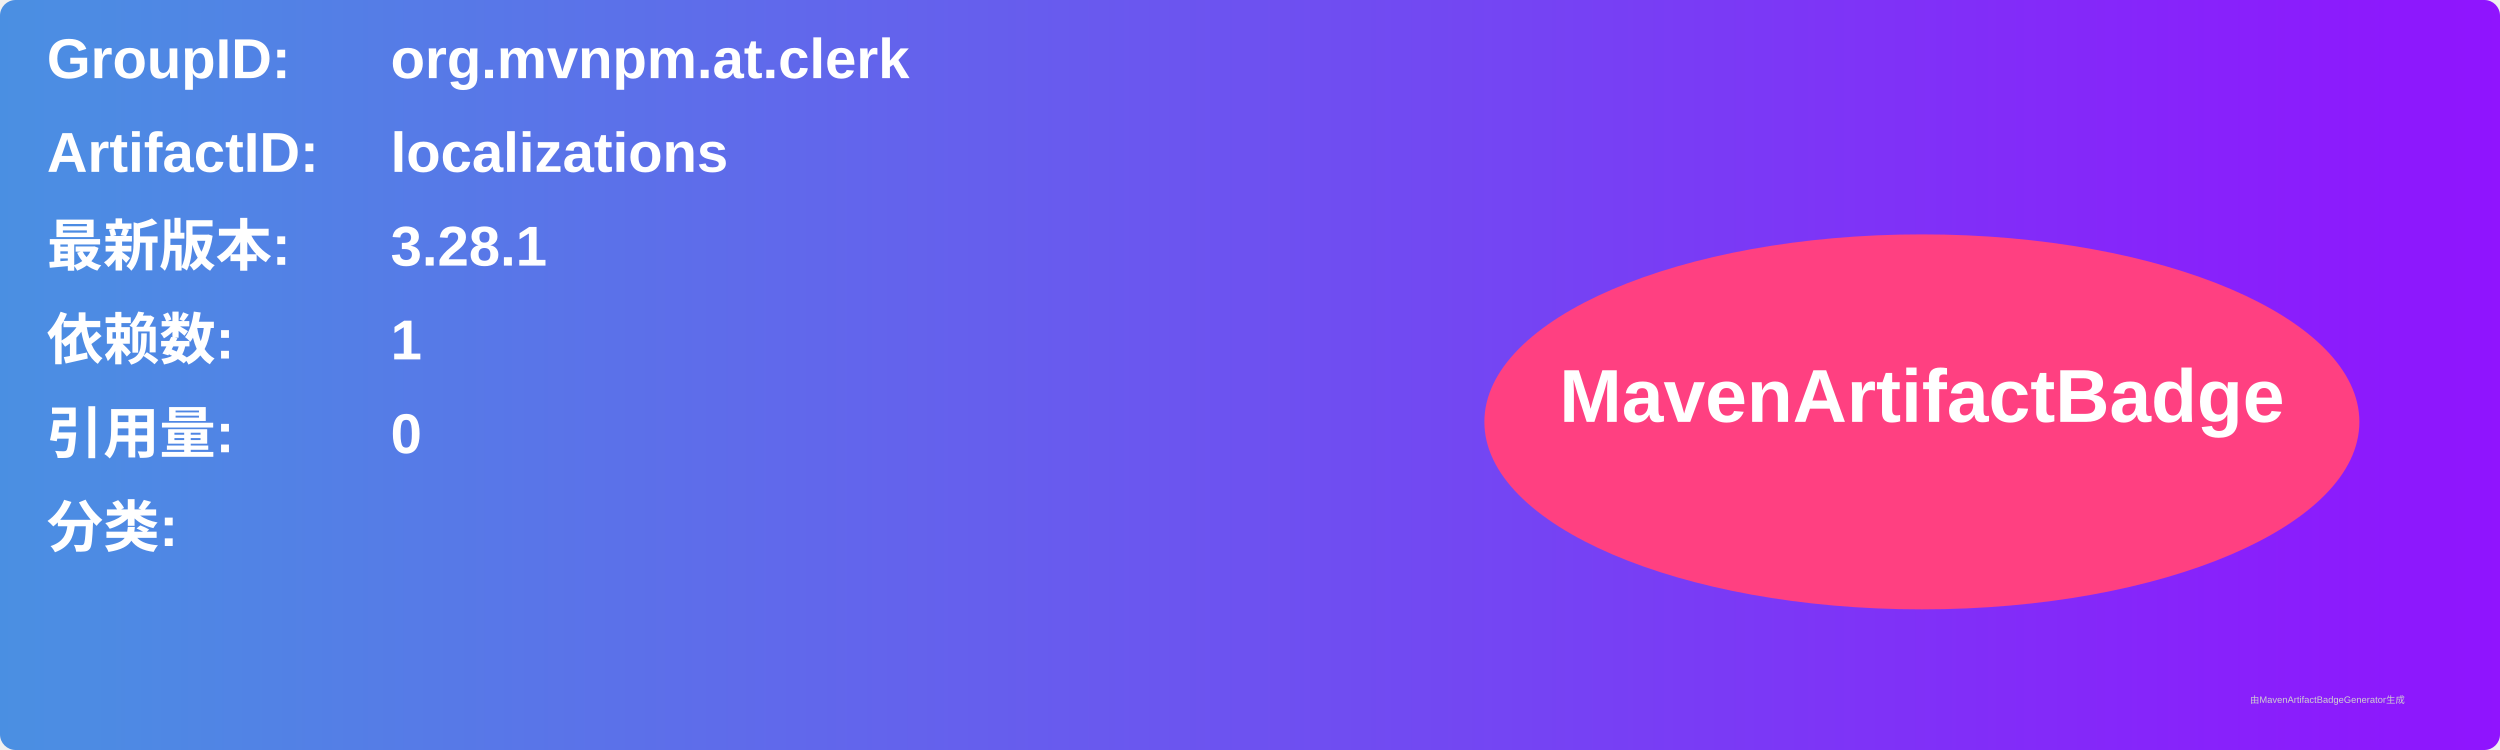
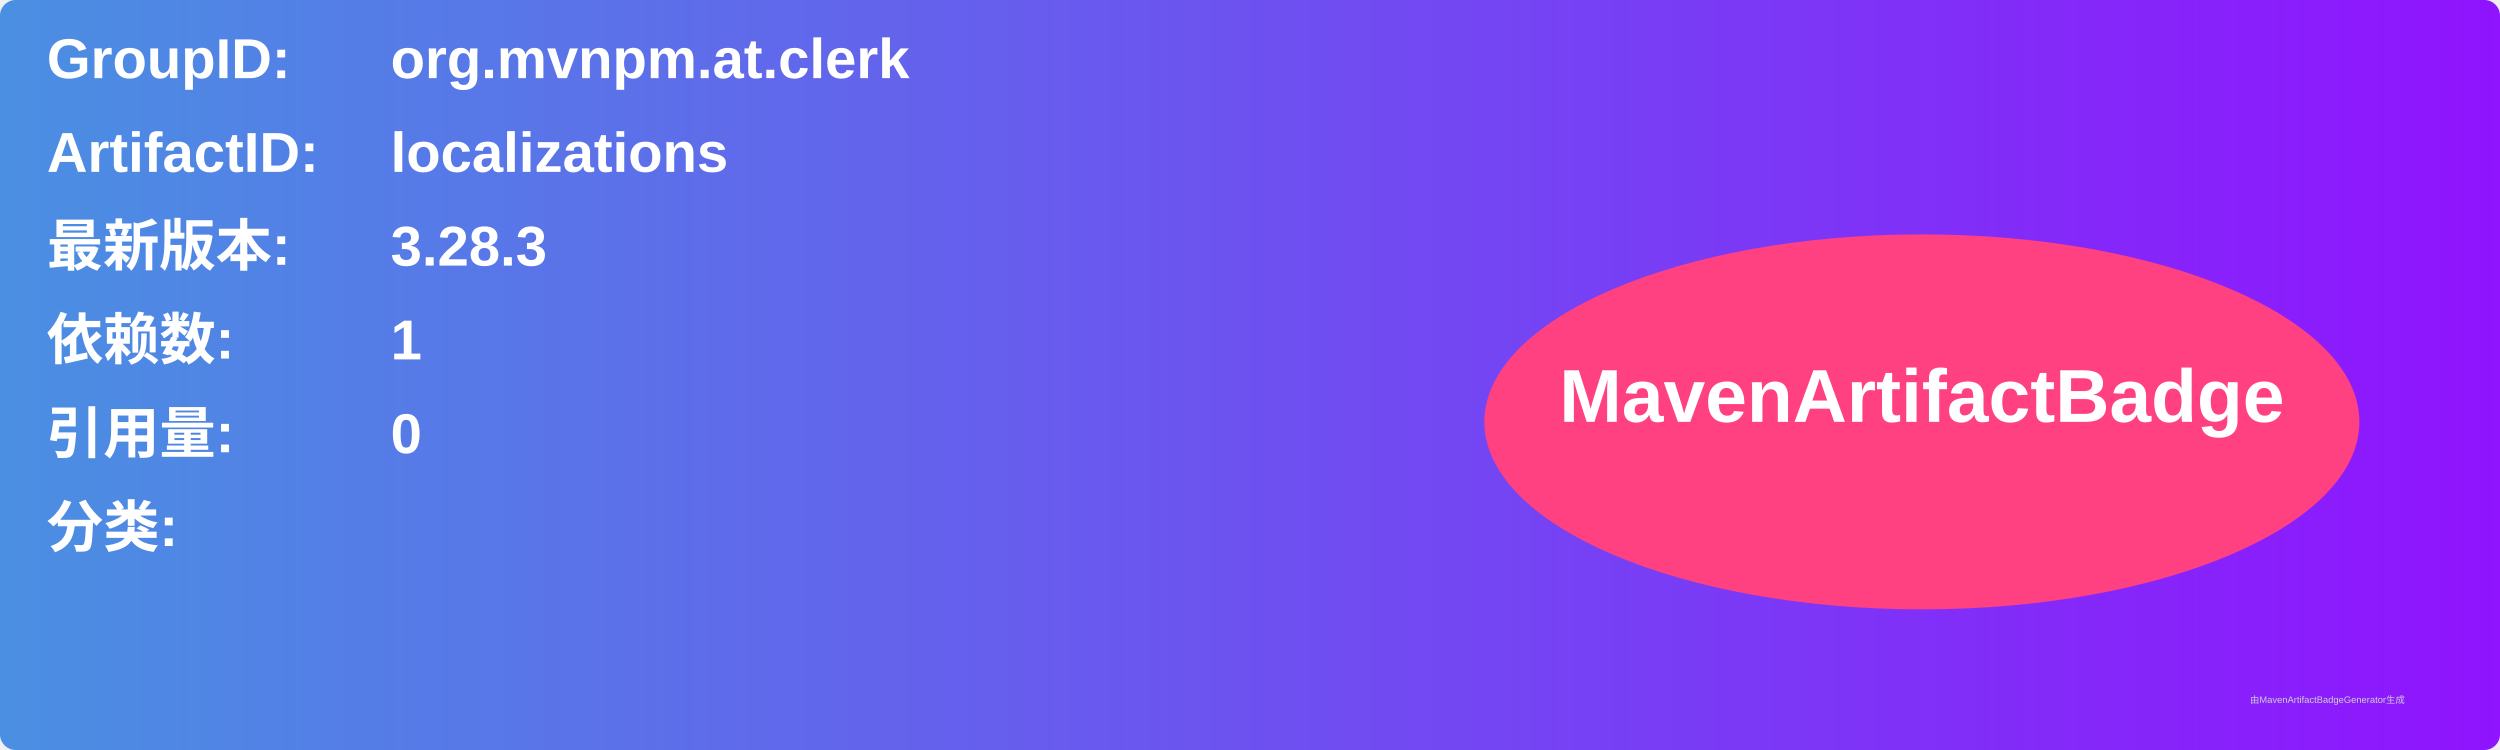
<svg xmlns="http://www.w3.org/2000/svg" width="800" height="240" viewBox="0 0 800 240">
  <linearGradient id="grad" x1="0%" y1="0%" x2="100%" y2="0%">
    <stop offset="0%" stop-color="#4a90e2" />
    <stop offset="100%" stop-color="#9013fe" />
  </linearGradient>
  <rect width="100%" height="100%" rx="5" ry="5" fill="url(#grad)" />
  <g transform="translate(15, 15)">
    <text x="0" y="10" font-family="Arial" font-size="18" fill="white" font-weight="bold" width="260">GroupID:</text>
    <text x="110" y="10" font-family="Arial" font-size="18" fill="white" font-weight="bold" width="460">org.mvnpm.at.clerk</text>
    <text x="0" y="40" font-family="Arial" font-size="18" fill="white" font-weight="bold" width="260">ArtifactID:</text>
    <text x="110" y="40" font-family="Arial" font-size="18" fill="white" font-weight="bold" width="460">localizations</text>
    <text x="0" y="70" font-family="Arial" font-size="18" fill="white" font-weight="bold">最新版本:</text>
    <text x="110" y="70" font-family="Arial" font-size="18" fill="white" font-weight="bold">
-       <tspan font-weight="bold">3.28.1</tspan>
+       <tspan font-weight="bold">3.28.3</tspan>
    </text>
    <text x="0" y="100" font-family="Arial" font-size="18" fill="white" font-weight="bold">依赖数: </text>
    <text x="110" y="100" font-family="Arial" font-size="18" fill="white">
      <tspan font-weight="bold">1</tspan>
    </text>
    <text x="0" y="130" font-family="Arial" font-size="18" fill="white" font-weight="bold">引用量: </text>
    <text x="110" y="130" font-family="Arial" font-size="18" fill="white">
      <tspan font-weight="bold">0</tspan>
    </text>
    <text x="0" y="160" font-family="Arial" font-size="18" fill="white" font-weight="bold">分类:</text>
    <text x="10" y="190" font-family="Arial" font-size="10" fill="white">
      <tspan font-weight="bold" />
    </text>
    <ellipse cx="600" cy="120" rx="140" ry="60" fill="#ff4081" />
    <text x="600" y="120" text-anchor="middle" font-family="Arial" font-size="24" fill="white" font-weight="bold">MavenArtifactBadge</text>
  </g>
  <text x="720" y="225" font-family="Arial" font-size="3" fill="#d0d0d0">由MavenArtifactBadgeGenerator生成</text>
</svg>
